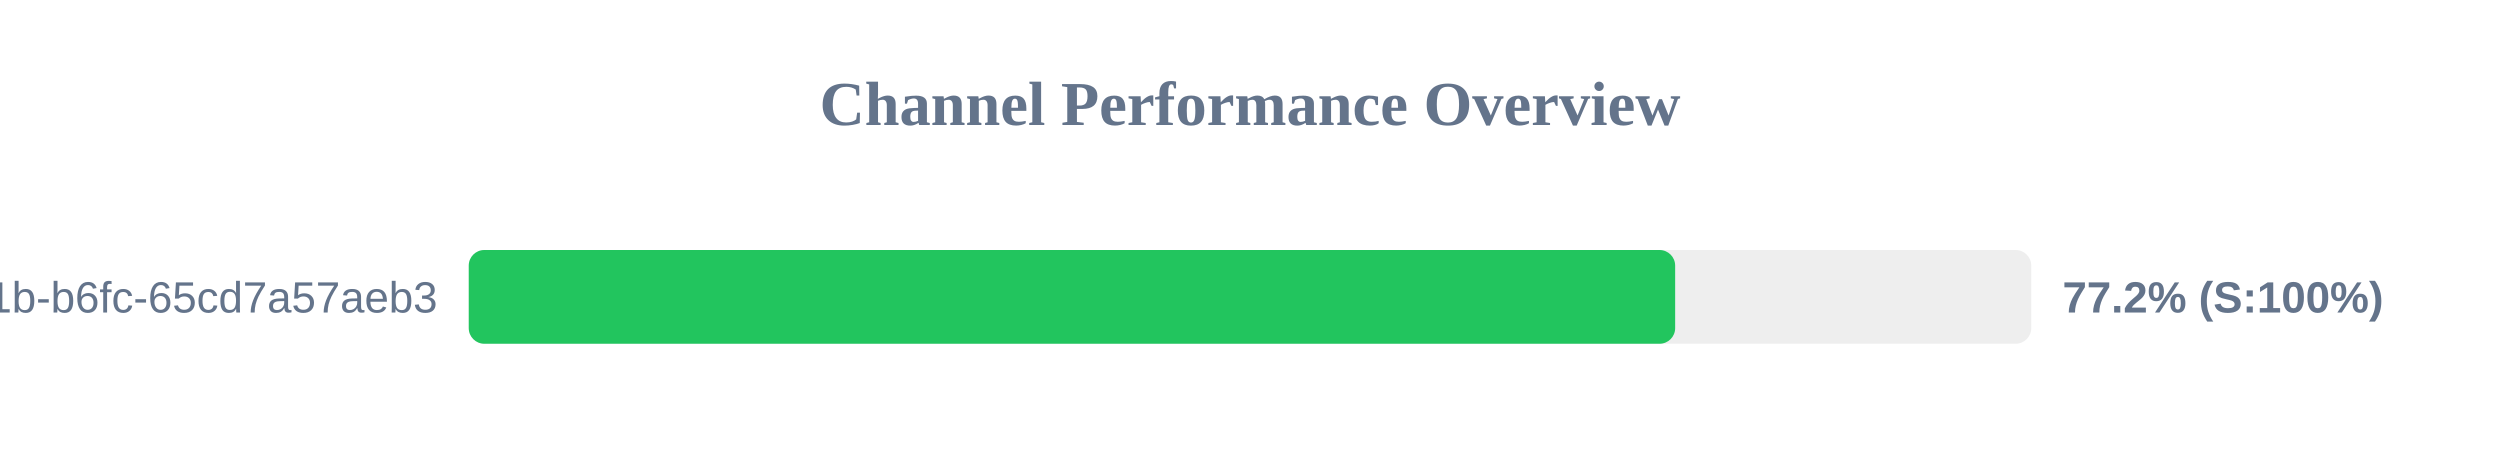
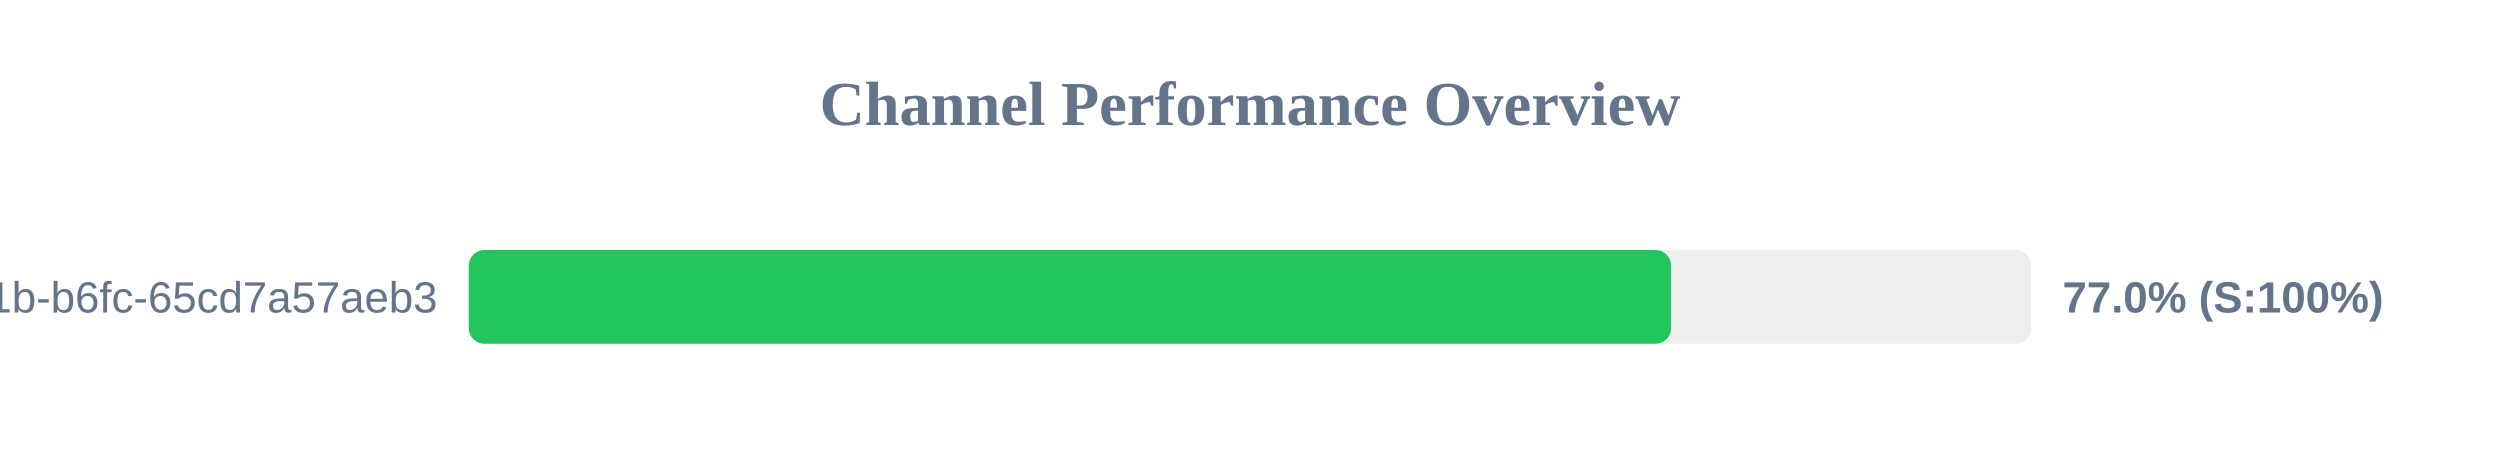
<svg xmlns="http://www.w3.org/2000/svg" width="800" height="150" version="1.1">
  <style>
        .row { font: 14px Arial; fill: #64748b; }
        .score { font: bold 14px Arial; fill: #64748b; }
    </style>
  <text x="400" y="40" text-anchor="middle" font-size="20px" font-weight="bold" fill="#64748b">Channel Performance Overview</text>
  <rect x="150" y="80" width="500" height="30" fill="#eee" rx="5" />
-   <rect x="150" y="80" width="386.05" height="30" fill="#22c55e" rx="5" />
+   <rect x="150" y="80" width="384.75" height="30" fill="#22c55e" rx="5" />
  <text x="140" y="100" text-anchor="end" class="row">?uuid=9c859345-959f-491b-b6fc-65cd7a57aeb3</text>
-   <text x="660" y="100" text-anchor="start" class="score">77.2% (S:100%)</text>
+   <text x="660" y="100" text-anchor="start" class="score">77.0% (S:100%)</text>
</svg>
